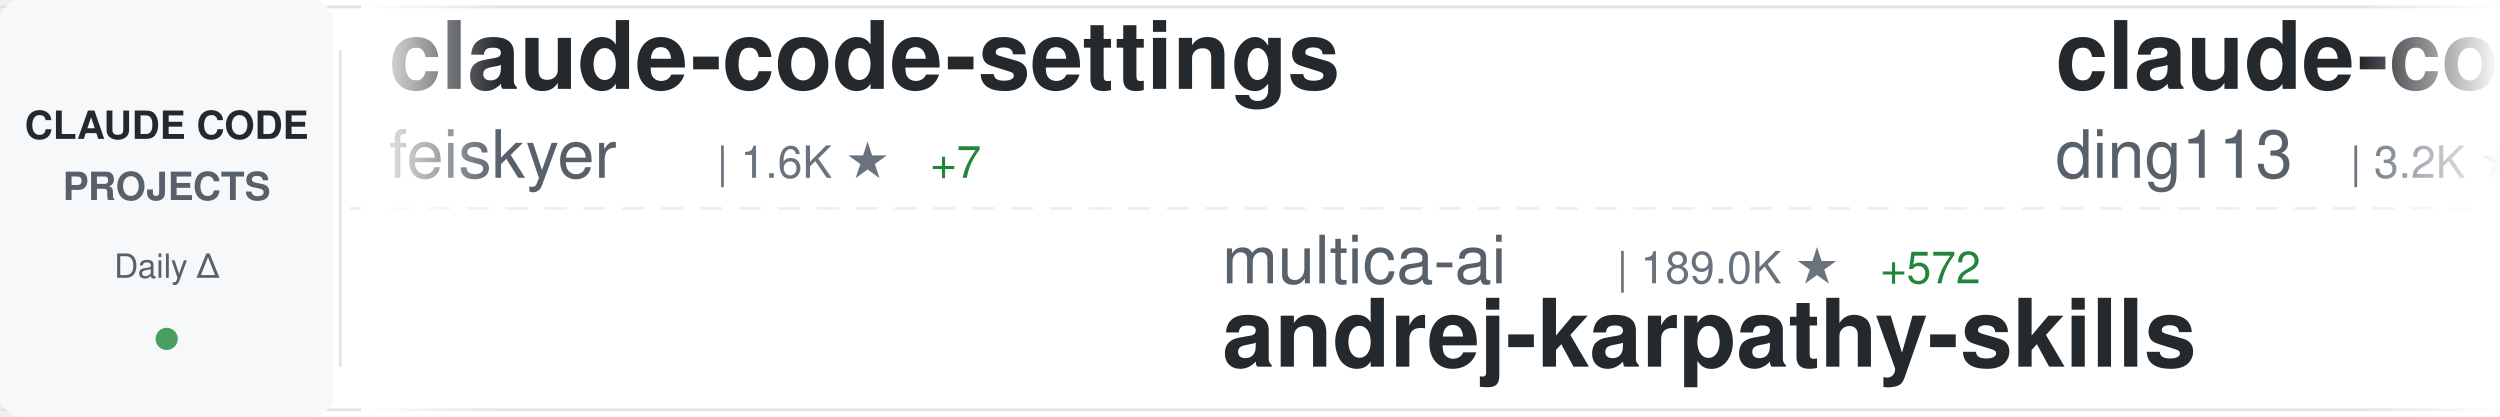
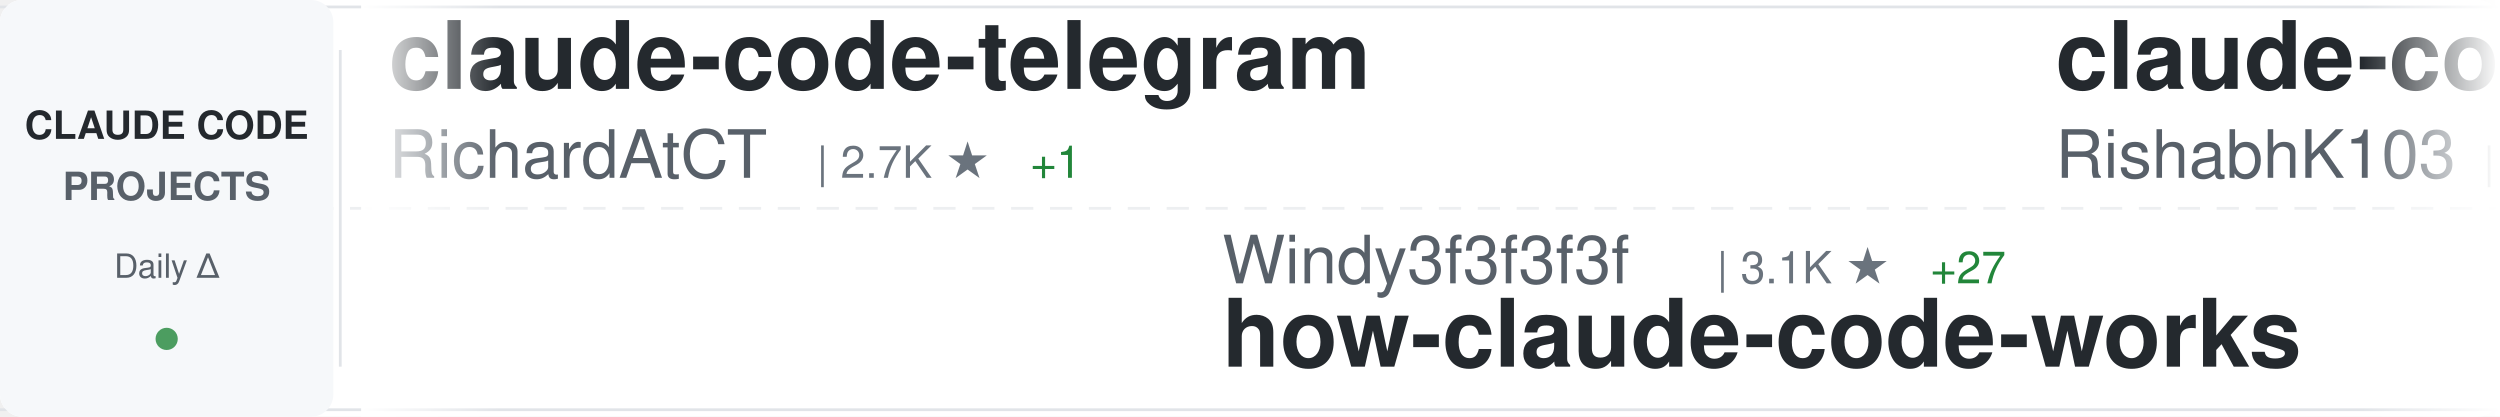
<svg xmlns="http://www.w3.org/2000/svg" width="900" height="150">
  <defs>
    <linearGradient id="awesomeLeftFade" x1="0%" y1="0%" x2="100%" y2="0%">
      <stop offset="0%" style="stop-color:#ffffff;stop-opacity:1" />
      <stop offset="100%" style="stop-color:#ffffff;stop-opacity:0" />
    </linearGradient>
    <linearGradient id="awesomeRightFade" x1="0%" y1="0%" x2="100%" y2="0%">
      <stop offset="0%" style="stop-color:#ffffff;stop-opacity:0" />
      <stop offset="100%" style="stop-color:#ffffff;stop-opacity:1" />
    </linearGradient>
  </defs>
  <rect width="900" height="150" fill="#ffffff" rx="8" />
  <rect x="0" y="2" width="900" height="1" fill="#e1e4e8" />
  <rect x="0" y="147" width="900" height="1" fill="#e1e4e8" />
  <line x1="0" y1="75" x2="900" y2="75" stroke="#e1e4e8" stroke-width="1" stroke-dasharray="8 6" opacity="0.6" />
  <rect x="0" y="0" width="120" height="150" fill="#f6f8fa" rx="8" />
  <text x="60" y="50" font-family="-apple-system, BlinkMacSystemFont, 'Segoe UI', Helvetica, Arial, sans-serif" font-size="14" font-weight="600" fill="#24292e" text-anchor="middle">CLAUDE CODE</text>
  <text x="60" y="72" font-family="-apple-system, BlinkMacSystemFont, 'Segoe UI', Helvetica, Arial, sans-serif" font-size="14" font-weight="600" fill="#586069" text-anchor="middle">PROJECTS</text>
  <text x="60" y="100" font-family="-apple-system, BlinkMacSystemFont, 'Segoe UI', Helvetica, Arial, sans-serif" font-size="12" font-weight="500" fill="#586069" text-anchor="middle">Daily Δ</text>
  <circle cx="60" cy="122" r="4" fill="#22863a" opacity="0.8" />
  <rect x="122" y="18" width="1" height="114" fill="#e1e4e8" />
  <clipPath id="awesomeTickerClip">
    <rect x="130" y="0" width="770" height="150" />
  </clipPath>
  <g clip-path="url(#awesomeTickerClip)">
    <g id="awesomeTickerItems">
      <animateTransform attributeName="transform" attributeType="XML" type="translate" from="0 0" to="-3000 0" dur="54s" repeatCount="indefinite" />
      <g transform="translate(0, 0)">
-         <text x="140" y="32" font-family="-apple-system, BlinkMacSystemFont, 'Segoe UI', Helvetica, Arial, sans-serif" font-size="34" font-weight="600" fill="#24292e">claude-code-settings</text>
-         <text x="140" y="64" font-family="-apple-system, BlinkMacSystemFont, 'Segoe UI', Helvetica, Arial, sans-serif" font-size="24" font-weight="400" fill="#586069">feiskyer</text>
-         <text x="258" y="64" font-family="-apple-system, BlinkMacSystemFont, 'Segoe UI', Helvetica, Arial, sans-serif" font-size="16" font-weight="500" fill="#6a737d">| 1.6K ★</text>
-         <text x="335" y="64" font-family="-apple-system, BlinkMacSystemFont, 'Segoe UI', Helvetica, Arial, sans-serif" font-size="16" font-weight="500" fill="#22863a"> +7</text>
+         <text x="140" y="32" font-family="-apple-system, BlinkMacSystemFont, 'Segoe UI', Helvetica, Arial, sans-serif" font-size="34" font-weight="600" fill="#24292e">claude-code-telegram</text>
+         <text x="140" y="64" font-family="-apple-system, BlinkMacSystemFont, 'Segoe UI', Helvetica, Arial, sans-serif" font-size="24" font-weight="400" fill="#586069">RichardAtCT</text>
+         <text x="294" y="64" font-family="-apple-system, BlinkMacSystemFont, 'Segoe UI', Helvetica, Arial, sans-serif" font-size="16" font-weight="500" fill="#6a737d">| 2.7K ★</text>
+         <text x="371" y="64" font-family="-apple-system, BlinkMacSystemFont, 'Segoe UI', Helvetica, Arial, sans-serif" font-size="16" font-weight="500" fill="#22863a"> +1</text>
      </g>
      <g transform="translate(300, 0)">
-         <text x="140" y="102" font-family="-apple-system, BlinkMacSystemFont, 'Segoe UI', Helvetica, Arial, sans-serif" font-size="24" font-weight="400" fill="#586069">multica-ai</text>
-         <text x="282" y="102" font-family="-apple-system, BlinkMacSystemFont, 'Segoe UI', Helvetica, Arial, sans-serif" font-size="16" font-weight="500" fill="#6a737d">| 189.0K ★</text>
-         <text x="377" y="102" font-family="-apple-system, BlinkMacSystemFont, 'Segoe UI', Helvetica, Arial, sans-serif" font-size="16" font-weight="500" fill="#22863a"> +572</text>
-         <text x="140" y="132" font-family="-apple-system, BlinkMacSystemFont, 'Segoe UI', Helvetica, Arial, sans-serif" font-size="34" font-weight="600" fill="#24292e">andrej-karpathy-skills</text>
+         <text x="140" y="102" font-family="-apple-system, BlinkMacSystemFont, 'Segoe UI', Helvetica, Arial, sans-serif" font-size="24" font-weight="400" fill="#586069">Windy3f3f3f3f</text>
+         <text x="318" y="102" font-family="-apple-system, BlinkMacSystemFont, 'Segoe UI', Helvetica, Arial, sans-serif" font-size="16" font-weight="500" fill="#6a737d">| 3.1K ★</text>
+         <text x="395" y="102" font-family="-apple-system, BlinkMacSystemFont, 'Segoe UI', Helvetica, Arial, sans-serif" font-size="16" font-weight="500" fill="#22863a"> +27</text>
+         <text x="140" y="132" font-family="-apple-system, BlinkMacSystemFont, 'Segoe UI', Helvetica, Arial, sans-serif" font-size="34" font-weight="600" fill="#24292e">how-claude-code-works</text>
      </g>
      <g transform="translate(600, 0)">
+         <text x="140" y="32" font-family="-apple-system, BlinkMacSystemFont, 'Segoe UI', Helvetica, Arial, sans-serif" font-size="34" font-weight="600" fill="#24292e">claude-code</text>
+         <text x="140" y="64" font-family="-apple-system, BlinkMacSystemFont, 'Segoe UI', Helvetica, Arial, sans-serif" font-size="24" font-weight="400" fill="#586069">RishabhK103</text>
+         <text x="294" y="64" font-family="-apple-system, BlinkMacSystemFont, 'Segoe UI', Helvetica, Arial, sans-serif" font-size="16" font-weight="500" fill="#6a737d">| 101 ★</text>
+         <text x="362" y="64" font-family="-apple-system, BlinkMacSystemFont, 'Segoe UI', Helvetica, Arial, sans-serif" font-size="16" font-weight="500" fill="#22863a"> +1</text>
+       </g>
+       <g transform="translate(900, 0)">
+         <text x="140" y="102" font-family="-apple-system, BlinkMacSystemFont, 'Segoe UI', Helvetica, Arial, sans-serif" font-size="24" font-weight="400" fill="#586069">affaan-m</text>
+         <text x="258" y="102" font-family="-apple-system, BlinkMacSystemFont, 'Segoe UI', Helvetica, Arial, sans-serif" font-size="16" font-weight="500" fill="#6a737d">| 227.1K ★</text>
+         <text x="353" y="102" font-family="-apple-system, BlinkMacSystemFont, 'Segoe UI', Helvetica, Arial, sans-serif" font-size="16" font-weight="500" fill="#22863a"> +440</text>
+         <text x="140" y="132" font-family="-apple-system, BlinkMacSystemFont, 'Segoe UI', Helvetica, Arial, sans-serif" font-size="34" font-weight="600" fill="#24292e">ECC</text>
+       </g>
+       <g transform="translate(1200, 0)">
        <text x="140" y="32" font-family="-apple-system, BlinkMacSystemFont, 'Segoe UI', Helvetica, Arial, sans-serif" font-size="34" font-weight="600" fill="#24292e">claude-code-hub</text>
        <text x="140" y="64" font-family="-apple-system, BlinkMacSystemFont, 'Segoe UI', Helvetica, Arial, sans-serif" font-size="24" font-weight="400" fill="#586069">ding113</text>
        <text x="246" y="64" font-family="-apple-system, BlinkMacSystemFont, 'Segoe UI', Helvetica, Arial, sans-serif" font-size="16" font-weight="500" fill="#6a737d">| 3.2K ★</text>
        <text x="323" y="64" font-family="-apple-system, BlinkMacSystemFont, 'Segoe UI', Helvetica, Arial, sans-serif" font-size="16" font-weight="500" fill="#22863a"> +3</text>
      </g>
-       <g transform="translate(900, 0)">
-         <text x="140" y="102" font-family="-apple-system, BlinkMacSystemFont, 'Segoe UI', Helvetica, Arial, sans-serif" font-size="24" font-weight="400" fill="#586069">krusemediallc</text>
-         <text x="318" y="102" font-family="-apple-system, BlinkMacSystemFont, 'Segoe UI', Helvetica, Arial, sans-serif" font-size="16" font-weight="500" fill="#6a737d">| 976 ★</text>
-         <text x="386" y="102" font-family="-apple-system, BlinkMacSystemFont, 'Segoe UI', Helvetica, Arial, sans-serif" font-size="16" font-weight="500" fill="#22863a"> +6</text>
-         <text x="140" y="132" font-family="-apple-system, BlinkMacSystemFont, 'Segoe UI', Helvetica, Arial, sans-serif" font-size="34" font-weight="600" fill="#24292e">arcads-claude-code</text>
-       </g>
-       <g transform="translate(1200, 0)">
-         <text x="140" y="32" font-family="-apple-system, BlinkMacSystemFont, 'Segoe UI', Helvetica, Arial, sans-serif" font-size="34" font-weight="600" fill="#24292e">claude-code-templates</text>
-         <text x="140" y="64" font-family="-apple-system, BlinkMacSystemFont, 'Segoe UI', Helvetica, Arial, sans-serif" font-size="24" font-weight="400" fill="#586069">davila7</text>
-         <text x="246" y="64" font-family="-apple-system, BlinkMacSystemFont, 'Segoe UI', Helvetica, Arial, sans-serif" font-size="16" font-weight="500" fill="#6a737d">| 28.5K ★</text>
-         <text x="332" y="64" font-family="-apple-system, BlinkMacSystemFont, 'Segoe UI', Helvetica, Arial, sans-serif" font-size="16" font-weight="500" fill="#22863a"> +35</text>
-       </g>
      <g transform="translate(1500, 0)">
-         <text x="140" y="102" font-family="-apple-system, BlinkMacSystemFont, 'Segoe UI', Helvetica, Arial, sans-serif" font-size="24" font-weight="400" fill="#586069">edmund-io</text>
-         <text x="270" y="102" font-family="-apple-system, BlinkMacSystemFont, 'Segoe UI', Helvetica, Arial, sans-serif" font-size="16" font-weight="500" fill="#6a737d">| 1.5K ★</text>
-         <text x="347" y="102" font-family="-apple-system, BlinkMacSystemFont, 'Segoe UI', Helvetica, Arial, sans-serif" font-size="16" font-weight="500" fill="#22863a"> +2</text>
-         <text x="140" y="132" font-family="-apple-system, BlinkMacSystemFont, 'Segoe UI', Helvetica, Arial, sans-serif" font-size="34" font-weight="600" fill="#24292e">edmunds-claude-code</text>
+         <text x="140" y="102" font-family="-apple-system, BlinkMacSystemFont, 'Segoe UI', Helvetica, Arial, sans-serif" font-size="24" font-weight="400" fill="#586069">Tinkeringg-Lab</text>
+         <text x="330" y="102" font-family="-apple-system, BlinkMacSystemFont, 'Segoe UI', Helvetica, Arial, sans-serif" font-size="16" font-weight="500" fill="#6a737d">| 210 ★</text>
+         <text x="140" y="132" font-family="-apple-system, BlinkMacSystemFont, 'Segoe UI', Helvetica, Arial, sans-serif" font-size="34" font-weight="600" fill="#24292e">claude-code</text>
      </g>
      <g transform="translate(1800, 0)">
-         <text x="140" y="32" font-family="-apple-system, BlinkMacSystemFont, 'Segoe UI', Helvetica, Arial, sans-serif" font-size="34" font-weight="600" fill="#24292e">Claude-Code</text>
-         <text x="140" y="64" font-family="-apple-system, BlinkMacSystemFont, 'Segoe UI', Helvetica, Arial, sans-serif" font-size="24" font-weight="400" fill="#586069">pengchengneo</text>
-         <text x="306" y="64" font-family="-apple-system, BlinkMacSystemFont, 'Segoe UI', Helvetica, Arial, sans-serif" font-size="16" font-weight="500" fill="#6a737d">| 1.6K ★</text>
-         <text x="383" y="64" font-family="-apple-system, BlinkMacSystemFont, 'Segoe UI', Helvetica, Arial, sans-serif" font-size="16" font-weight="500" fill="#22863a"> +3</text>
+         <text x="140" y="32" font-family="-apple-system, BlinkMacSystemFont, 'Segoe UI', Helvetica, Arial, sans-serif" font-size="34" font-weight="600" fill="#24292e">Claude-code</text>
+         <text x="140" y="64" font-family="-apple-system, BlinkMacSystemFont, 'Segoe UI', Helvetica, Arial, sans-serif" font-size="24" font-weight="400" fill="#586069">fazxes</text>
+         <text x="234" y="64" font-family="-apple-system, BlinkMacSystemFont, 'Segoe UI', Helvetica, Arial, sans-serif" font-size="16" font-weight="500" fill="#6a737d">| 224 ★</text>
      </g>
      <g transform="translate(2100, 0)">
-         <text x="140" y="102" font-family="-apple-system, BlinkMacSystemFont, 'Segoe UI', Helvetica, Arial, sans-serif" font-size="24" font-weight="400" fill="#586069">disler</text>
-         <text x="234" y="102" font-family="-apple-system, BlinkMacSystemFont, 'Segoe UI', Helvetica, Arial, sans-serif" font-size="16" font-weight="500" fill="#6a737d">| 1.5K ★</text>
-         <text x="311" y="102" font-family="-apple-system, BlinkMacSystemFont, 'Segoe UI', Helvetica, Arial, sans-serif" font-size="16" font-weight="500" fill="#22863a"> +3</text>
-         <text x="140" y="132" font-family="-apple-system, BlinkMacSystemFont, 'Segoe UI', Helvetica, Arial, sans-serif" font-size="34" font-weight="600" fill="#24292e">pi-vs-claude-code</text>
+         <text x="140" y="102" font-family="-apple-system, BlinkMacSystemFont, 'Segoe UI', Helvetica, Arial, sans-serif" font-size="24" font-weight="400" fill="#586069">router-for-me</text>
+         <text x="318" y="102" font-family="-apple-system, BlinkMacSystemFont, 'Segoe UI', Helvetica, Arial, sans-serif" font-size="16" font-weight="500" fill="#6a737d">| 39.5K ★</text>
+         <text x="404" y="102" font-family="-apple-system, BlinkMacSystemFont, 'Segoe UI', Helvetica, Arial, sans-serif" font-size="16" font-weight="500" fill="#22863a"> +94</text>
+         <text x="140" y="132" font-family="-apple-system, BlinkMacSystemFont, 'Segoe UI', Helvetica, Arial, sans-serif" font-size="34" font-weight="600" fill="#24292e">CLIProxyAPI</text>
      </g>
      <g transform="translate(2400, 0)">
-         <text x="140" y="32" font-family="-apple-system, BlinkMacSystemFont, 'Segoe UI', Helvetica, Arial, sans-serif" font-size="34" font-weight="600" fill="#24292e">claude-code</text>
-         <text x="140" y="64" font-family="-apple-system, BlinkMacSystemFont, 'Segoe UI', Helvetica, Arial, sans-serif" font-size="24" font-weight="400" fill="#586069">RishabhK103</text>
-         <text x="294" y="64" font-family="-apple-system, BlinkMacSystemFont, 'Segoe UI', Helvetica, Arial, sans-serif" font-size="16" font-weight="500" fill="#6a737d">| 101 ★</text>
-         <text x="362" y="64" font-family="-apple-system, BlinkMacSystemFont, 'Segoe UI', Helvetica, Arial, sans-serif" font-size="16" font-weight="500" fill="#22863a"> +1</text>
+         <text x="140" y="32" font-family="-apple-system, BlinkMacSystemFont, 'Segoe UI', Helvetica, Arial, sans-serif" font-size="34" font-weight="600" fill="#24292e">my-claude-code-setup</text>
+         <text x="140" y="64" font-family="-apple-system, BlinkMacSystemFont, 'Segoe UI', Helvetica, Arial, sans-serif" font-size="24" font-weight="400" fill="#586069">centminmod</text>
+         <text x="282" y="64" font-family="-apple-system, BlinkMacSystemFont, 'Segoe UI', Helvetica, Arial, sans-serif" font-size="16" font-weight="500" fill="#6a737d">| 2.5K ★</text>
+         <text x="359" y="64" font-family="-apple-system, BlinkMacSystemFont, 'Segoe UI', Helvetica, Arial, sans-serif" font-size="16" font-weight="500" fill="#22863a"> +2</text>
      </g>
      <g transform="translate(2700, 0)">
        <text x="140" y="102" font-family="-apple-system, BlinkMacSystemFont, 'Segoe UI', Helvetica, Arial, sans-serif" font-size="24" font-weight="400" fill="#586069">kodu-ai</text>
        <text x="246" y="102" font-family="-apple-system, BlinkMacSystemFont, 'Segoe UI', Helvetica, Arial, sans-serif" font-size="16" font-weight="500" fill="#6a737d">| 5.3K ★</text>
        <text x="140" y="132" font-family="-apple-system, BlinkMacSystemFont, 'Segoe UI', Helvetica, Arial, sans-serif" font-size="34" font-weight="600" fill="#24292e">claude-coder</text>
      </g>
      <g transform="translate(3000, 0)">
-         <text x="140" y="32" font-family="-apple-system, BlinkMacSystemFont, 'Segoe UI', Helvetica, Arial, sans-serif" font-size="34" font-weight="600" fill="#24292e">claude-code-settings</text>
-         <text x="140" y="64" font-family="-apple-system, BlinkMacSystemFont, 'Segoe UI', Helvetica, Arial, sans-serif" font-size="24" font-weight="400" fill="#586069">feiskyer</text>
-         <text x="258" y="64" font-family="-apple-system, BlinkMacSystemFont, 'Segoe UI', Helvetica, Arial, sans-serif" font-size="16" font-weight="500" fill="#6a737d">| 1.6K ★</text>
-         <text x="335" y="64" font-family="-apple-system, BlinkMacSystemFont, 'Segoe UI', Helvetica, Arial, sans-serif" font-size="16" font-weight="500" fill="#22863a"> +7</text>
+         <text x="140" y="32" font-family="-apple-system, BlinkMacSystemFont, 'Segoe UI', Helvetica, Arial, sans-serif" font-size="34" font-weight="600" fill="#24292e">claude-code-telegram</text>
+         <text x="140" y="64" font-family="-apple-system, BlinkMacSystemFont, 'Segoe UI', Helvetica, Arial, sans-serif" font-size="24" font-weight="400" fill="#586069">RichardAtCT</text>
+         <text x="294" y="64" font-family="-apple-system, BlinkMacSystemFont, 'Segoe UI', Helvetica, Arial, sans-serif" font-size="16" font-weight="500" fill="#6a737d">| 2.7K ★</text>
+         <text x="371" y="64" font-family="-apple-system, BlinkMacSystemFont, 'Segoe UI', Helvetica, Arial, sans-serif" font-size="16" font-weight="500" fill="#22863a"> +1</text>
      </g>
      <g transform="translate(3300, 0)">
-         <text x="140" y="102" font-family="-apple-system, BlinkMacSystemFont, 'Segoe UI', Helvetica, Arial, sans-serif" font-size="24" font-weight="400" fill="#586069">multica-ai</text>
-         <text x="282" y="102" font-family="-apple-system, BlinkMacSystemFont, 'Segoe UI', Helvetica, Arial, sans-serif" font-size="16" font-weight="500" fill="#6a737d">| 189.0K ★</text>
-         <text x="377" y="102" font-family="-apple-system, BlinkMacSystemFont, 'Segoe UI', Helvetica, Arial, sans-serif" font-size="16" font-weight="500" fill="#22863a"> +572</text>
-         <text x="140" y="132" font-family="-apple-system, BlinkMacSystemFont, 'Segoe UI', Helvetica, Arial, sans-serif" font-size="34" font-weight="600" fill="#24292e">andrej-karpathy-skills</text>
+         <text x="140" y="102" font-family="-apple-system, BlinkMacSystemFont, 'Segoe UI', Helvetica, Arial, sans-serif" font-size="24" font-weight="400" fill="#586069">Windy3f3f3f3f</text>
+         <text x="318" y="102" font-family="-apple-system, BlinkMacSystemFont, 'Segoe UI', Helvetica, Arial, sans-serif" font-size="16" font-weight="500" fill="#6a737d">| 3.1K ★</text>
+         <text x="395" y="102" font-family="-apple-system, BlinkMacSystemFont, 'Segoe UI', Helvetica, Arial, sans-serif" font-size="16" font-weight="500" fill="#22863a"> +27</text>
+         <text x="140" y="132" font-family="-apple-system, BlinkMacSystemFont, 'Segoe UI', Helvetica, Arial, sans-serif" font-size="34" font-weight="600" fill="#24292e">how-claude-code-works</text>
      </g>
      <g transform="translate(3600, 0)">
-         <text x="140" y="32" font-family="-apple-system, BlinkMacSystemFont, 'Segoe UI', Helvetica, Arial, sans-serif" font-size="34" font-weight="600" fill="#24292e">claude-code-hub</text>
-         <text x="140" y="64" font-family="-apple-system, BlinkMacSystemFont, 'Segoe UI', Helvetica, Arial, sans-serif" font-size="24" font-weight="400" fill="#586069">ding113</text>
-         <text x="246" y="64" font-family="-apple-system, BlinkMacSystemFont, 'Segoe UI', Helvetica, Arial, sans-serif" font-size="16" font-weight="500" fill="#6a737d">| 3.2K ★</text>
-         <text x="323" y="64" font-family="-apple-system, BlinkMacSystemFont, 'Segoe UI', Helvetica, Arial, sans-serif" font-size="16" font-weight="500" fill="#22863a"> +3</text>
+         <text x="140" y="32" font-family="-apple-system, BlinkMacSystemFont, 'Segoe UI', Helvetica, Arial, sans-serif" font-size="34" font-weight="600" fill="#24292e">claude-code</text>
+         <text x="140" y="64" font-family="-apple-system, BlinkMacSystemFont, 'Segoe UI', Helvetica, Arial, sans-serif" font-size="24" font-weight="400" fill="#586069">RishabhK103</text>
+         <text x="294" y="64" font-family="-apple-system, BlinkMacSystemFont, 'Segoe UI', Helvetica, Arial, sans-serif" font-size="16" font-weight="500" fill="#6a737d">| 101 ★</text>
+         <text x="362" y="64" font-family="-apple-system, BlinkMacSystemFont, 'Segoe UI', Helvetica, Arial, sans-serif" font-size="16" font-weight="500" fill="#22863a"> +1</text>
      </g>
      <g transform="translate(3900, 0)">
-         <text x="140" y="102" font-family="-apple-system, BlinkMacSystemFont, 'Segoe UI', Helvetica, Arial, sans-serif" font-size="24" font-weight="400" fill="#586069">krusemediallc</text>
-         <text x="318" y="102" font-family="-apple-system, BlinkMacSystemFont, 'Segoe UI', Helvetica, Arial, sans-serif" font-size="16" font-weight="500" fill="#6a737d">| 976 ★</text>
-         <text x="386" y="102" font-family="-apple-system, BlinkMacSystemFont, 'Segoe UI', Helvetica, Arial, sans-serif" font-size="16" font-weight="500" fill="#22863a"> +6</text>
-         <text x="140" y="132" font-family="-apple-system, BlinkMacSystemFont, 'Segoe UI', Helvetica, Arial, sans-serif" font-size="34" font-weight="600" fill="#24292e">arcads-claude-code</text>
+         <text x="140" y="102" font-family="-apple-system, BlinkMacSystemFont, 'Segoe UI', Helvetica, Arial, sans-serif" font-size="24" font-weight="400" fill="#586069">affaan-m</text>
+         <text x="258" y="102" font-family="-apple-system, BlinkMacSystemFont, 'Segoe UI', Helvetica, Arial, sans-serif" font-size="16" font-weight="500" fill="#6a737d">| 227.1K ★</text>
+         <text x="353" y="102" font-family="-apple-system, BlinkMacSystemFont, 'Segoe UI', Helvetica, Arial, sans-serif" font-size="16" font-weight="500" fill="#22863a"> +440</text>
+         <text x="140" y="132" font-family="-apple-system, BlinkMacSystemFont, 'Segoe UI', Helvetica, Arial, sans-serif" font-size="34" font-weight="600" fill="#24292e">ECC</text>
      </g>
    </g>
  </g>
  <rect x="130" y="0" width="50" height="150" fill="url(#awesomeLeftFade)" />
  <rect x="850" y="0" width="50" height="150" fill="url(#awesomeRightFade)" />
</svg>
